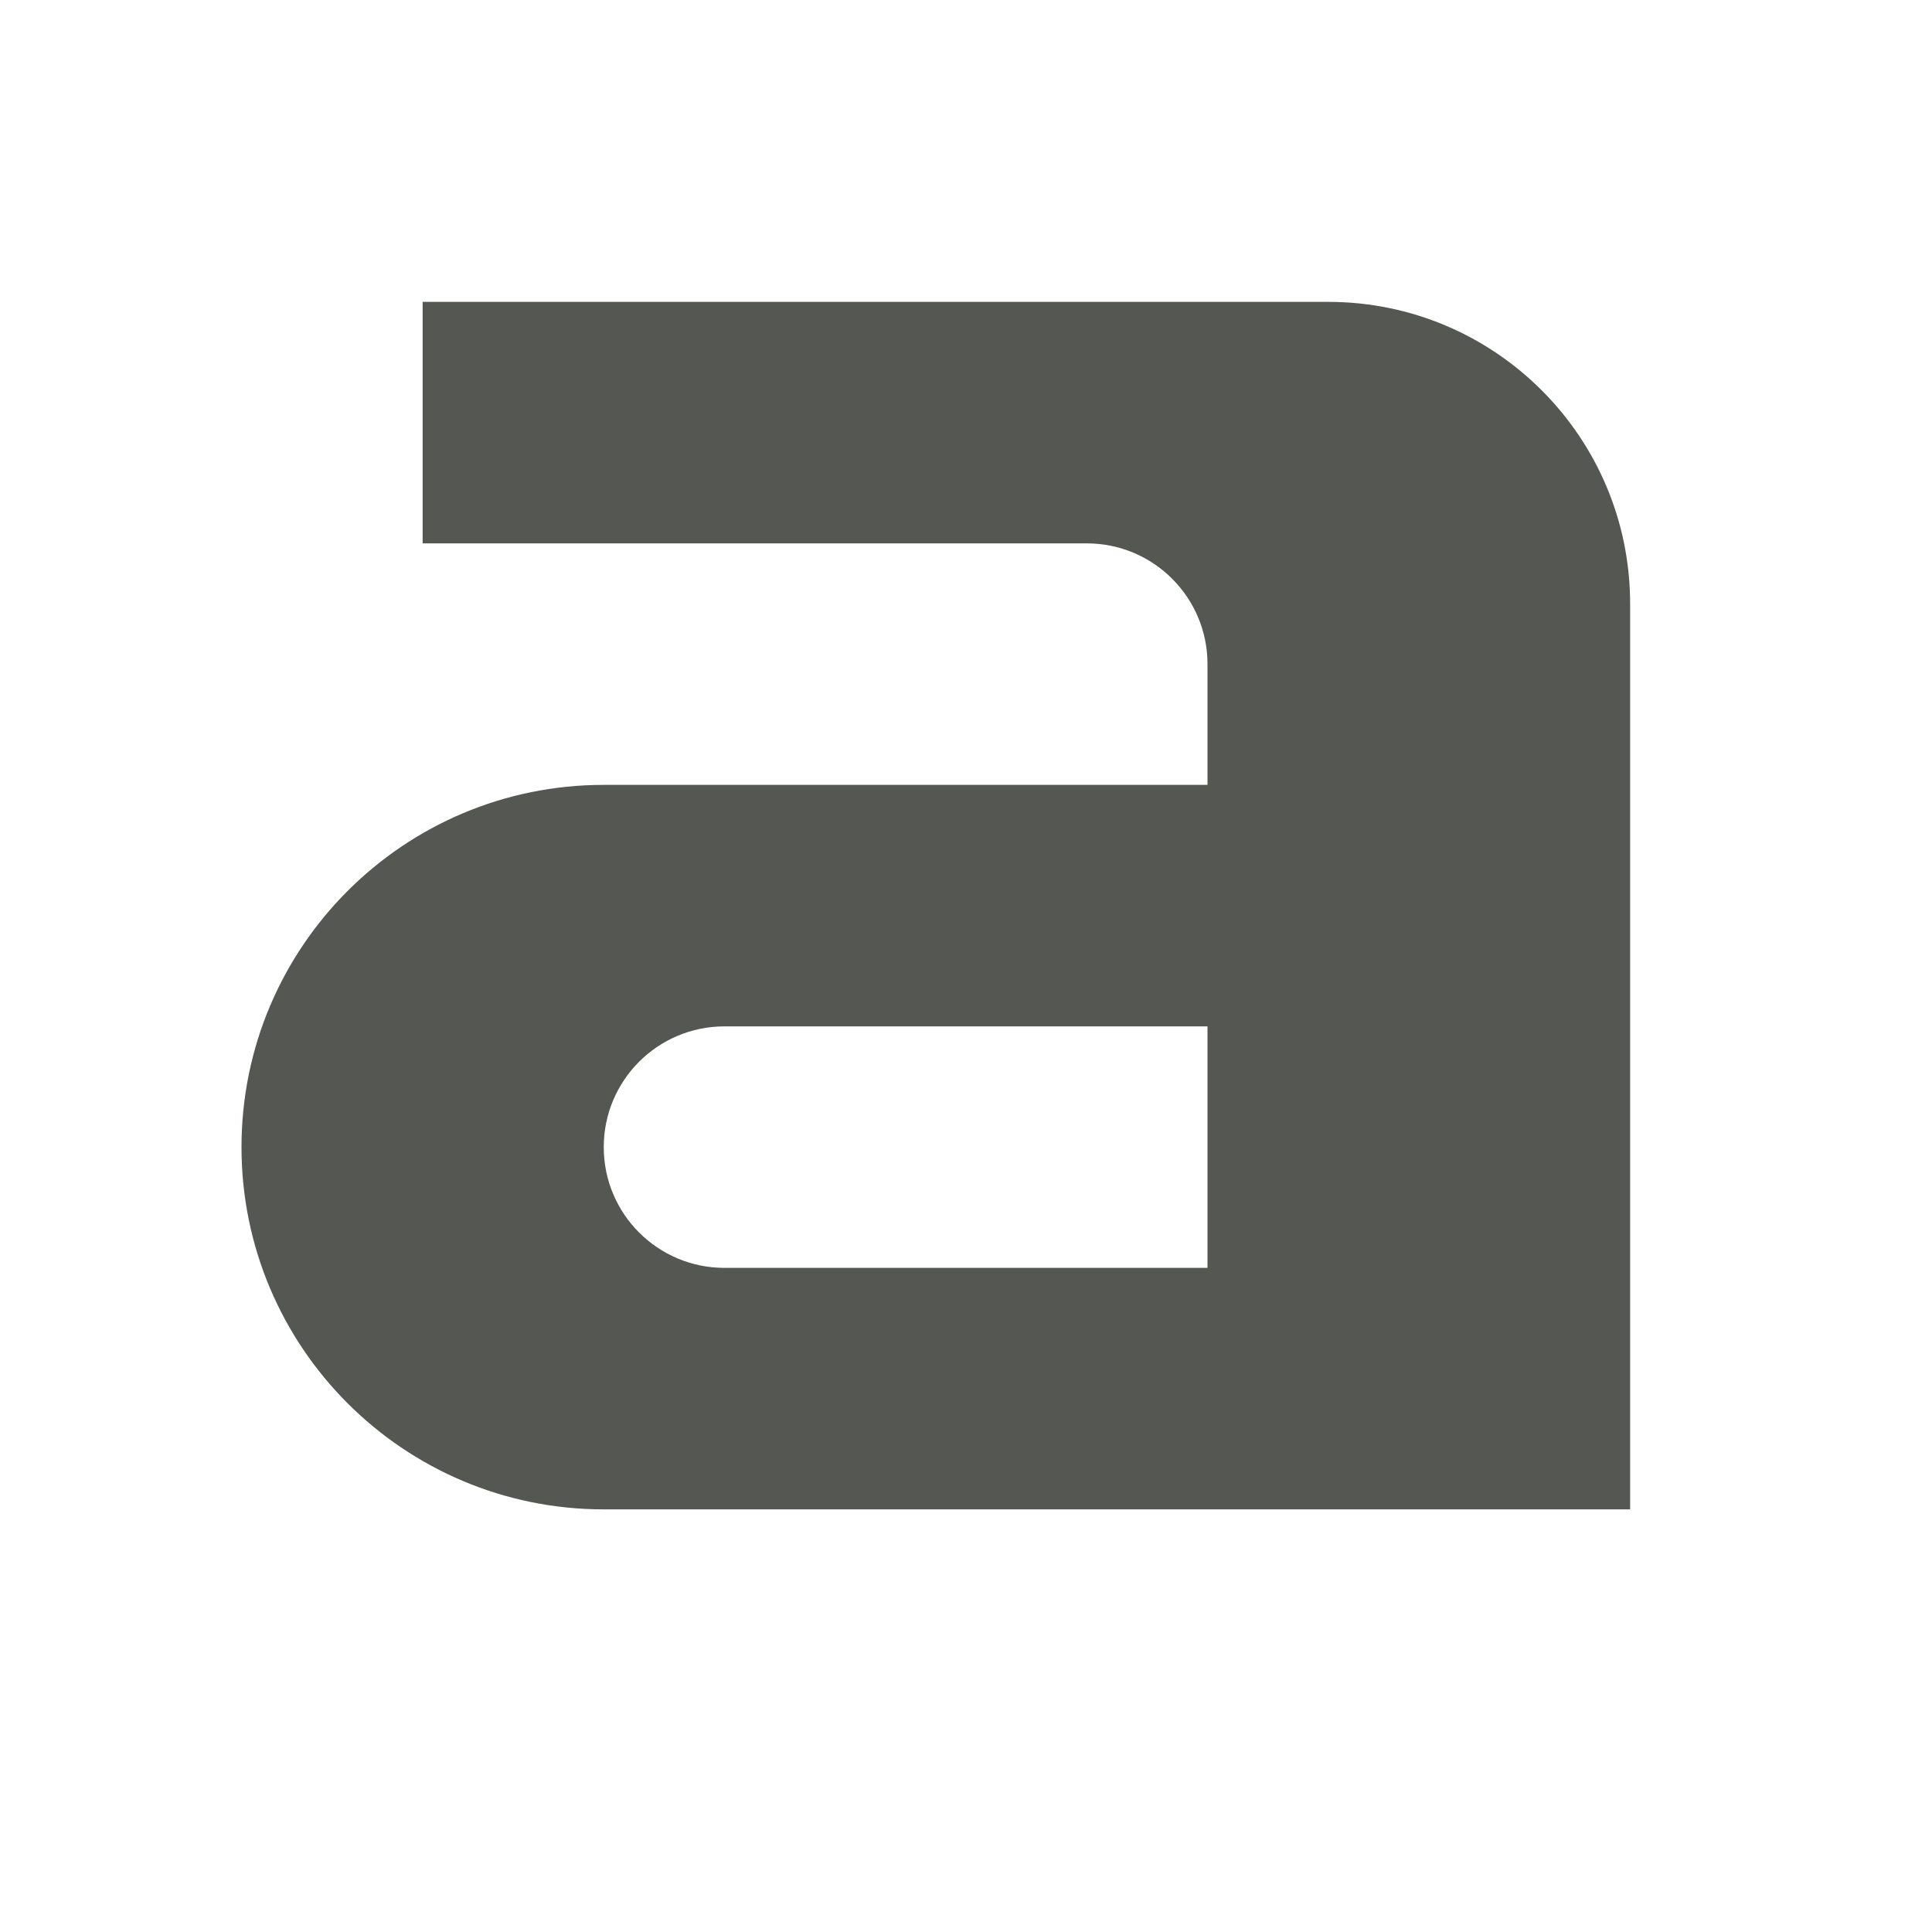
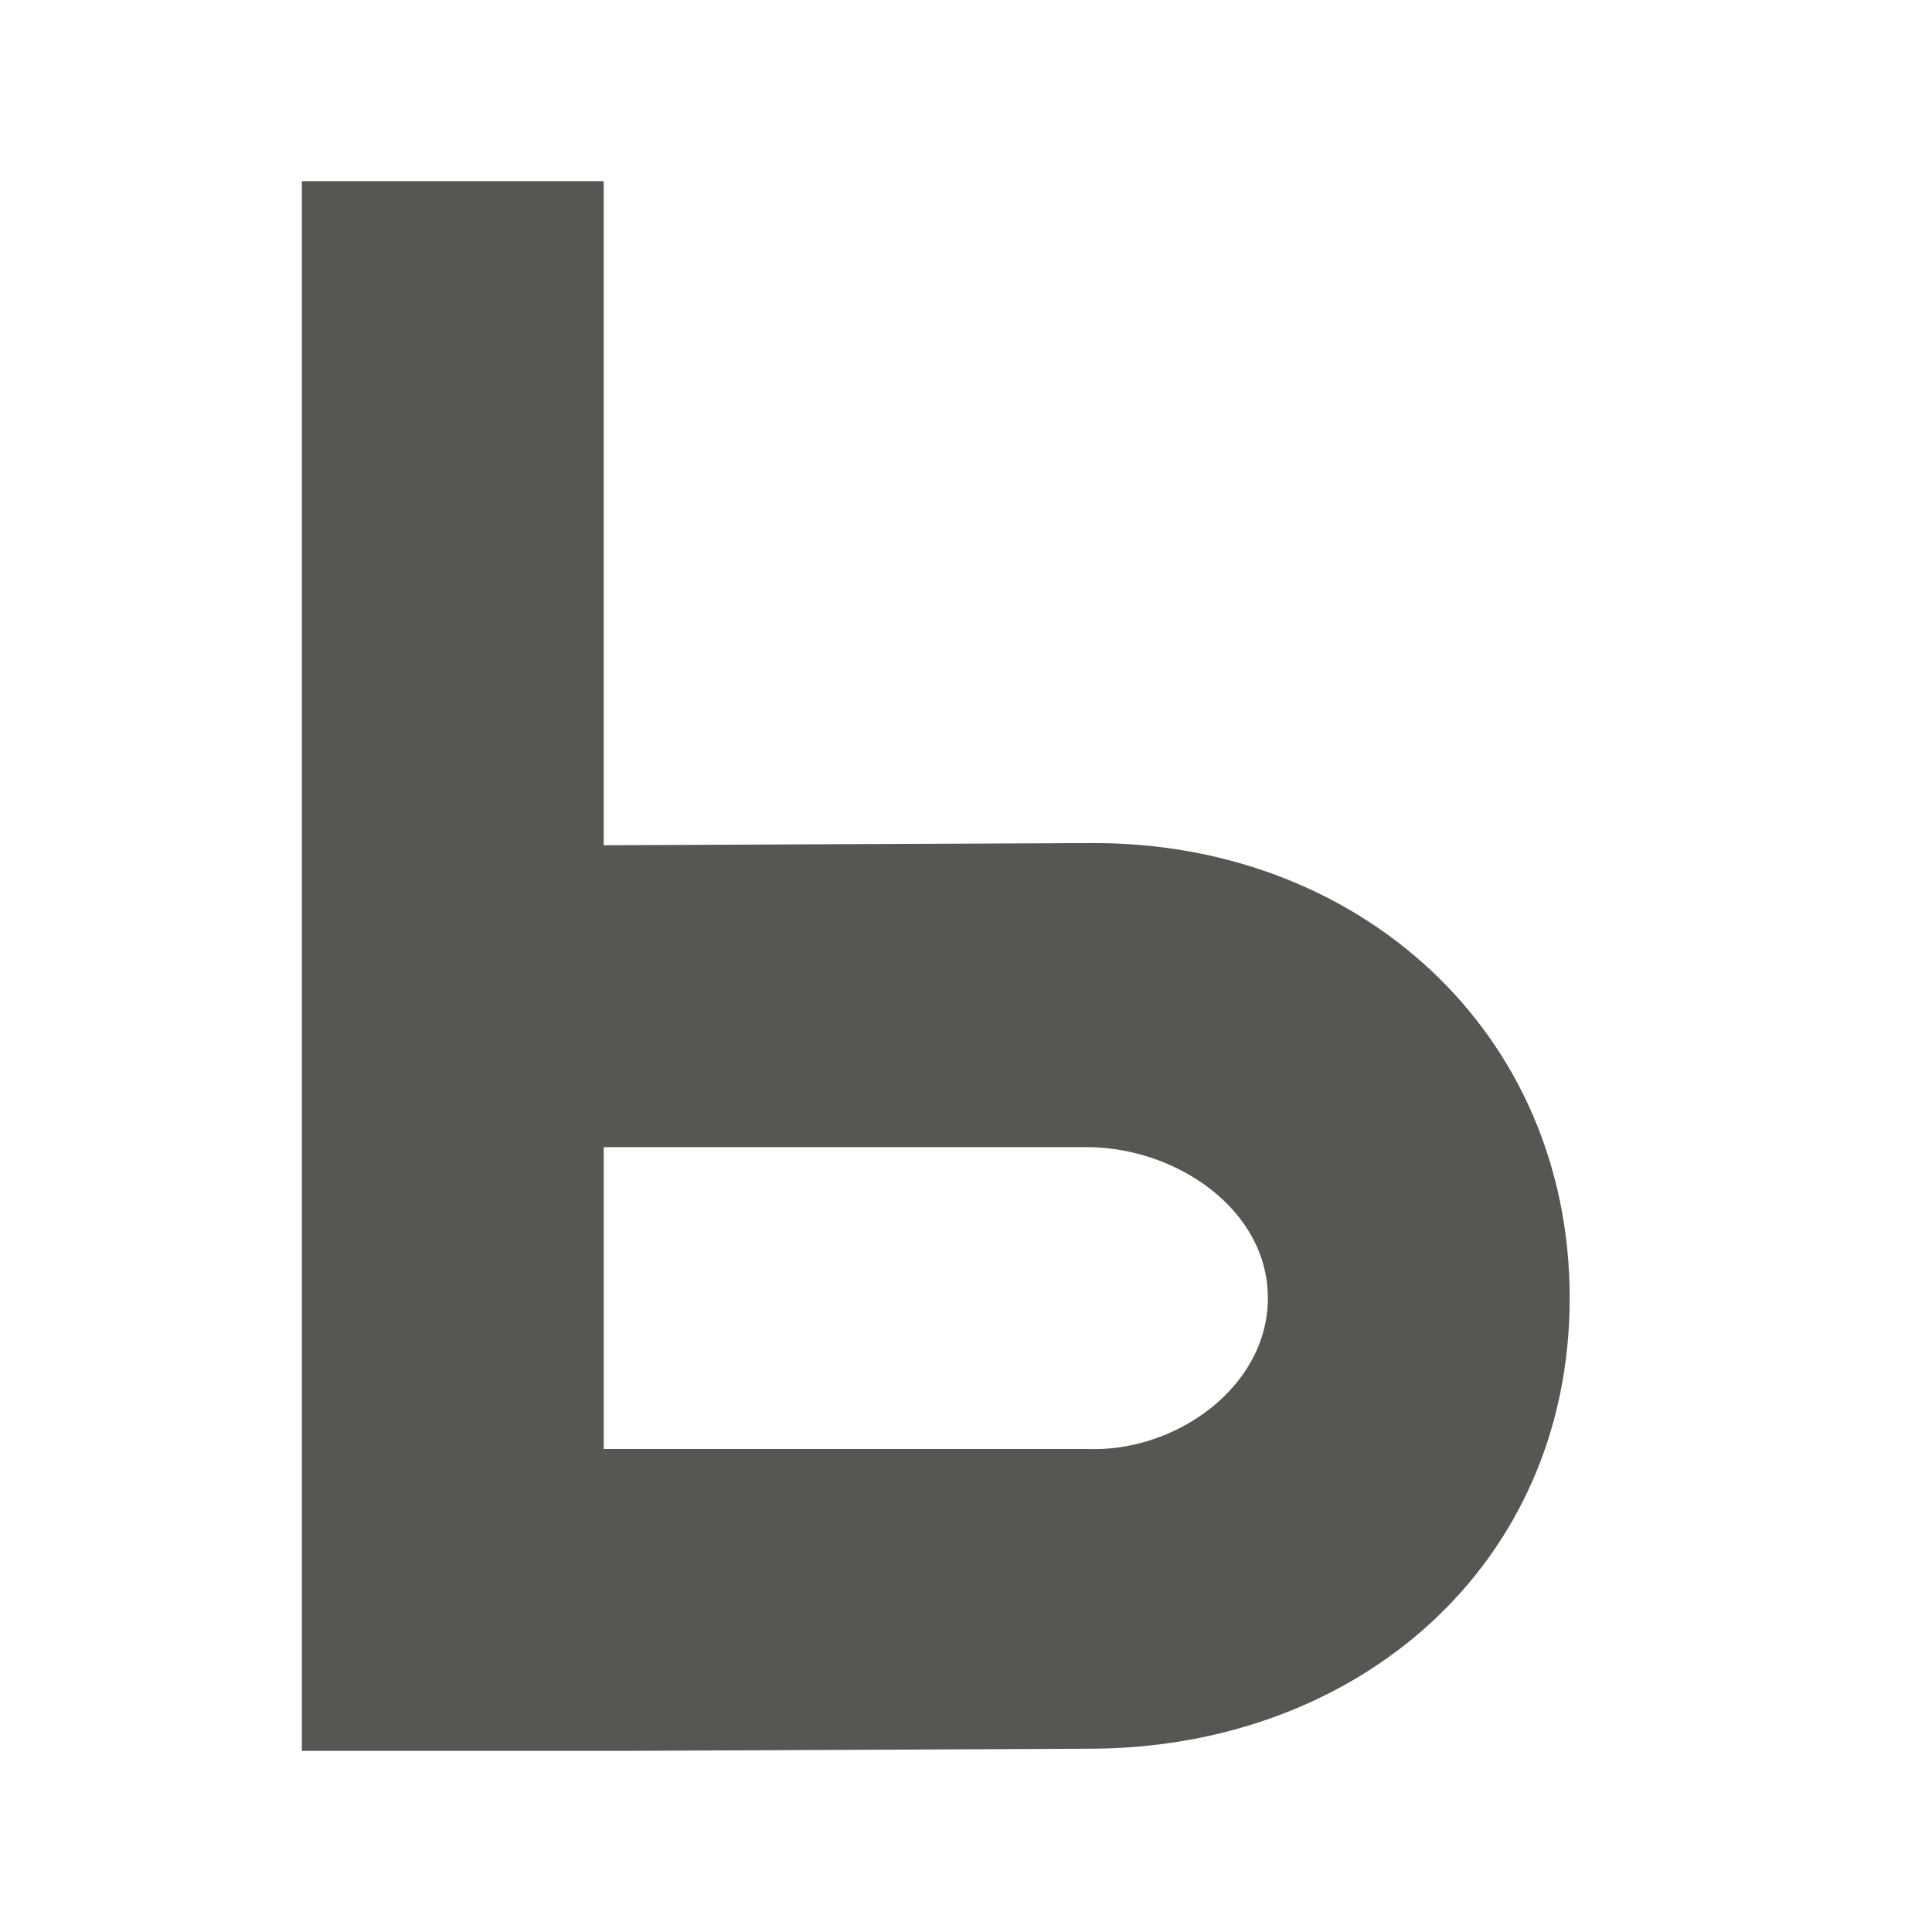
- <svg xmlns="http://www.w3.org/2000/svg" viewBox="0 0 32 32">
-   <path d="m7 5v4h11c1.105 0 2 .895 2 2v2h-10c-3.314 0-6 2.686-6 6s2.686 6 6 6h17v-15c0-2.761-2.239-5-5-5zm5 12h8v4h-8c-1.105 0-2-.895-2-2s.895-2 2-2z" fill="#555753" />
+ <svg xmlns="http://www.w3.org/2000/svg" height="32" viewBox="0 0 32 32" width="32">
+   <path d="m5 3v26h5.333l7.748-.036c4.418-.02 7.918-3.046 7.918-7.464s-3.5-7.556-7.918-7.536l-8.082.036v-11zm5 16 8 0c1.473 0 3 1.027 3 2.5s-1.529 2.561-3 2.5h-8z" fill="#555753" stroke-width="1.333" />
</svg>
